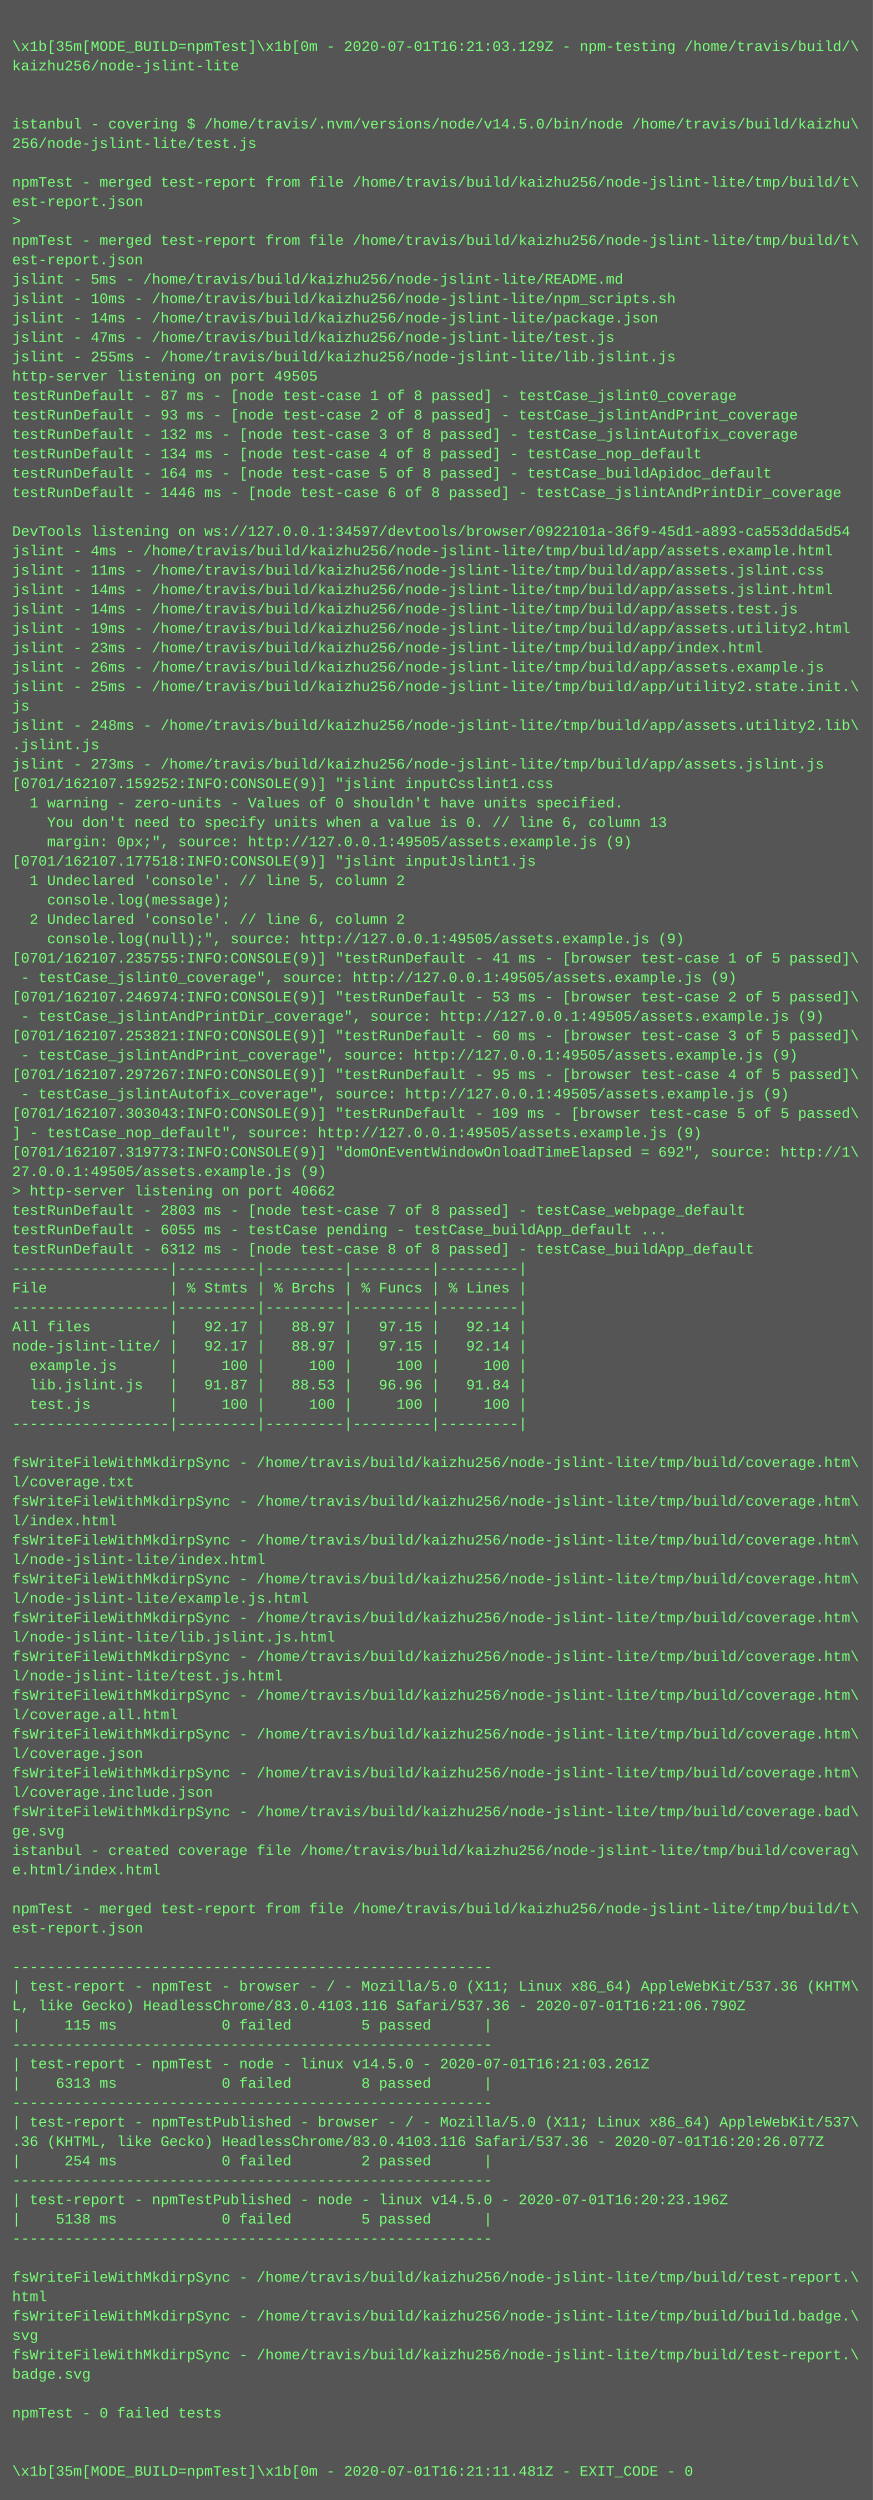
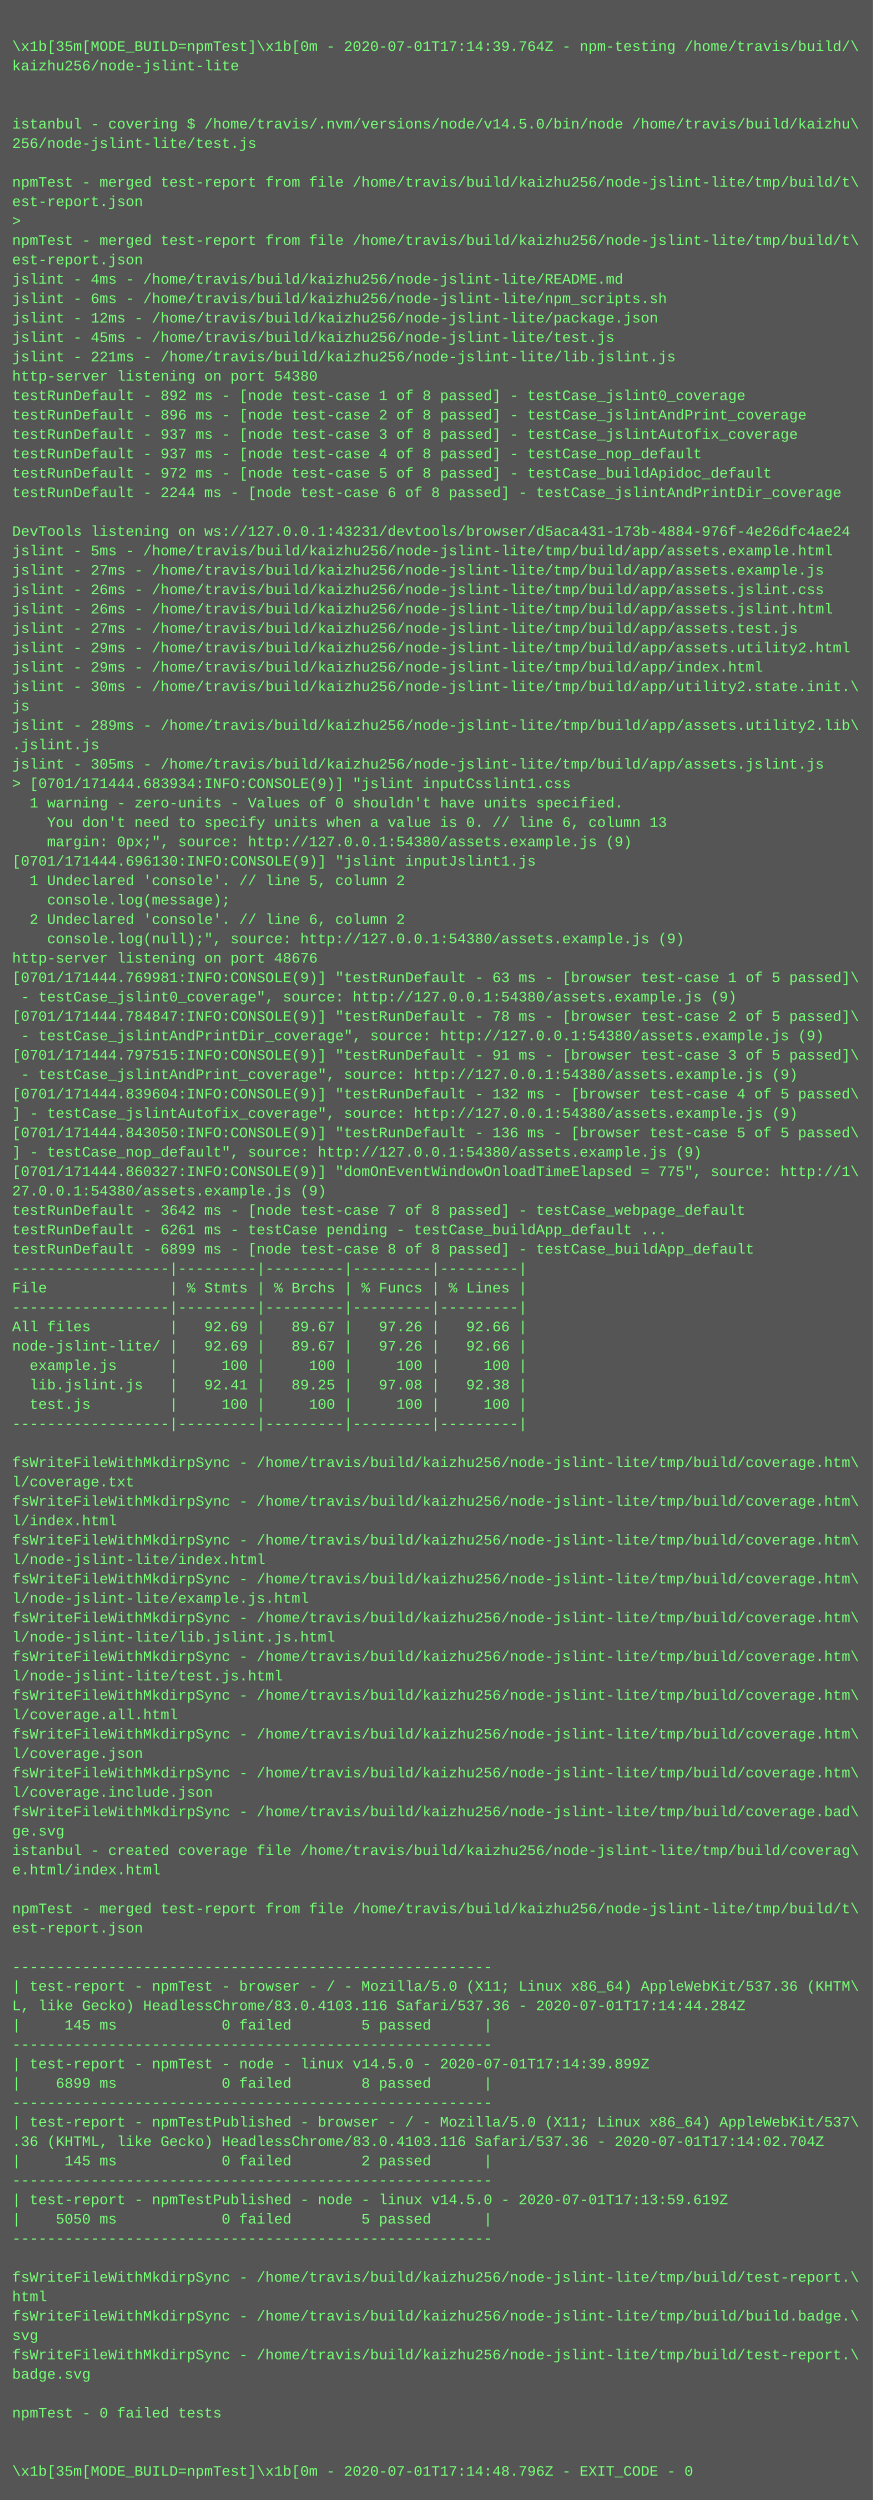
<svg xmlns="http://www.w3.org/2000/svg" height="2062" width="720">
  <rect height="2062" fill="#555" width="720" />
  <text fill="#7f7" font-family="Courier New" font-size="12" xml:space="preserve">
    <tspan x="10" y="26" />
-     <tspan x="10" y="42">\x1b[35m[MODE_BUILD=npmTest]\x1b[0m - 2020-07-01T16:21:03.129Z - npm-testing /home/travis/build/\</tspan>
+     <tspan x="10" y="42">\x1b[35m[MODE_BUILD=npmTest]\x1b[0m - 2020-07-01T17:14:39.764Z - npm-testing /home/travis/build/\</tspan>
    <tspan x="10" y="58">kaizhu256/node-jslint-lite</tspan>
    <tspan x="10" y="74" />
    <tspan x="10" y="90" />
    <tspan x="10" y="106">istanbul - covering $ /home/travis/.nvm/versions/node/v14.5.0/bin/node /home/travis/build/kaizhu\</tspan>
    <tspan x="10" y="122">256/node-jslint-lite/test.js</tspan>
    <tspan x="10" y="138" />
    <tspan x="10" y="154">npmTest - merged test-report from file /home/travis/build/kaizhu256/node-jslint-lite/tmp/build/t\</tspan>
    <tspan x="10" y="170">est-report.json</tspan>
    <tspan x="10" y="186">&gt; </tspan>
    <tspan x="10" y="202">npmTest - merged test-report from file /home/travis/build/kaizhu256/node-jslint-lite/tmp/build/t\</tspan>
    <tspan x="10" y="218">est-report.json</tspan>
-     <tspan x="10" y="234">jslint - 5ms - /home/travis/build/kaizhu256/node-jslint-lite/README.md</tspan>
-     <tspan x="10" y="250">jslint - 10ms - /home/travis/build/kaizhu256/node-jslint-lite/npm_scripts.sh</tspan>
-     <tspan x="10" y="266">jslint - 14ms - /home/travis/build/kaizhu256/node-jslint-lite/package.json</tspan>
-     <tspan x="10" y="282">jslint - 47ms - /home/travis/build/kaizhu256/node-jslint-lite/test.js</tspan>
-     <tspan x="10" y="298">jslint - 255ms - /home/travis/build/kaizhu256/node-jslint-lite/lib.jslint.js</tspan>
-     <tspan x="10" y="314">http-server listening on port 49505</tspan>
-     <tspan x="10" y="330">testRunDefault - 87 ms - [node test-case 1 of 8 passed] - testCase_jslint0_coverage</tspan>
-     <tspan x="10" y="346">testRunDefault - 93 ms - [node test-case 2 of 8 passed] - testCase_jslintAndPrint_coverage</tspan>
-     <tspan x="10" y="362">testRunDefault - 132 ms - [node test-case 3 of 8 passed] - testCase_jslintAutofix_coverage</tspan>
-     <tspan x="10" y="378">testRunDefault - 134 ms - [node test-case 4 of 8 passed] - testCase_nop_default</tspan>
-     <tspan x="10" y="394">testRunDefault - 164 ms - [node test-case 5 of 8 passed] - testCase_buildApidoc_default</tspan>
-     <tspan x="10" y="410">testRunDefault - 1446 ms - [node test-case 6 of 8 passed] - testCase_jslintAndPrintDir_coverage</tspan>
+     <tspan x="10" y="234">jslint - 4ms - /home/travis/build/kaizhu256/node-jslint-lite/README.md</tspan>
+     <tspan x="10" y="250">jslint - 6ms - /home/travis/build/kaizhu256/node-jslint-lite/npm_scripts.sh</tspan>
+     <tspan x="10" y="266">jslint - 12ms - /home/travis/build/kaizhu256/node-jslint-lite/package.json</tspan>
+     <tspan x="10" y="282">jslint - 45ms - /home/travis/build/kaizhu256/node-jslint-lite/test.js</tspan>
+     <tspan x="10" y="298">jslint - 221ms - /home/travis/build/kaizhu256/node-jslint-lite/lib.jslint.js</tspan>
+     <tspan x="10" y="314">http-server listening on port 54380</tspan>
+     <tspan x="10" y="330">testRunDefault - 892 ms - [node test-case 1 of 8 passed] - testCase_jslint0_coverage</tspan>
+     <tspan x="10" y="346">testRunDefault - 896 ms - [node test-case 2 of 8 passed] - testCase_jslintAndPrint_coverage</tspan>
+     <tspan x="10" y="362">testRunDefault - 937 ms - [node test-case 3 of 8 passed] - testCase_jslintAutofix_coverage</tspan>
+     <tspan x="10" y="378">testRunDefault - 937 ms - [node test-case 4 of 8 passed] - testCase_nop_default</tspan>
+     <tspan x="10" y="394">testRunDefault - 972 ms - [node test-case 5 of 8 passed] - testCase_buildApidoc_default</tspan>
+     <tspan x="10" y="410">testRunDefault - 2244 ms - [node test-case 6 of 8 passed] - testCase_jslintAndPrintDir_coverage</tspan>
    <tspan x="10" y="426" />
-     <tspan x="10" y="442">DevTools listening on ws://127.0.0.1:34597/devtools/browser/0922101a-36f9-45d1-a893-ca553dda5d54</tspan>
-     <tspan x="10" y="458">jslint - 4ms - /home/travis/build/kaizhu256/node-jslint-lite/tmp/build/app/assets.example.html</tspan>
-     <tspan x="10" y="474">jslint - 11ms - /home/travis/build/kaizhu256/node-jslint-lite/tmp/build/app/assets.jslint.css</tspan>
-     <tspan x="10" y="490">jslint - 14ms - /home/travis/build/kaizhu256/node-jslint-lite/tmp/build/app/assets.jslint.html</tspan>
-     <tspan x="10" y="506">jslint - 14ms - /home/travis/build/kaizhu256/node-jslint-lite/tmp/build/app/assets.test.js</tspan>
-     <tspan x="10" y="522">jslint - 19ms - /home/travis/build/kaizhu256/node-jslint-lite/tmp/build/app/assets.utility2.html</tspan>
-     <tspan x="10" y="538">jslint - 23ms - /home/travis/build/kaizhu256/node-jslint-lite/tmp/build/app/index.html</tspan>
-     <tspan x="10" y="554">jslint - 26ms - /home/travis/build/kaizhu256/node-jslint-lite/tmp/build/app/assets.example.js</tspan>
-     <tspan x="10" y="570">jslint - 25ms - /home/travis/build/kaizhu256/node-jslint-lite/tmp/build/app/utility2.state.init.\</tspan>
+     <tspan x="10" y="442">DevTools listening on ws://127.0.0.1:43231/devtools/browser/d5aca431-173b-4884-976f-4e26dfc4ae24</tspan>
+     <tspan x="10" y="458">jslint - 5ms - /home/travis/build/kaizhu256/node-jslint-lite/tmp/build/app/assets.example.html</tspan>
+     <tspan x="10" y="474">jslint - 27ms - /home/travis/build/kaizhu256/node-jslint-lite/tmp/build/app/assets.example.js</tspan>
+     <tspan x="10" y="490">jslint - 26ms - /home/travis/build/kaizhu256/node-jslint-lite/tmp/build/app/assets.jslint.css</tspan>
+     <tspan x="10" y="506">jslint - 26ms - /home/travis/build/kaizhu256/node-jslint-lite/tmp/build/app/assets.jslint.html</tspan>
+     <tspan x="10" y="522">jslint - 27ms - /home/travis/build/kaizhu256/node-jslint-lite/tmp/build/app/assets.test.js</tspan>
+     <tspan x="10" y="538">jslint - 29ms - /home/travis/build/kaizhu256/node-jslint-lite/tmp/build/app/assets.utility2.html</tspan>
+     <tspan x="10" y="554">jslint - 29ms - /home/travis/build/kaizhu256/node-jslint-lite/tmp/build/app/index.html</tspan>
+     <tspan x="10" y="570">jslint - 30ms - /home/travis/build/kaizhu256/node-jslint-lite/tmp/build/app/utility2.state.init.\</tspan>
    <tspan x="10" y="586">js</tspan>
-     <tspan x="10" y="602">jslint - 248ms - /home/travis/build/kaizhu256/node-jslint-lite/tmp/build/app/assets.utility2.lib\</tspan>
+     <tspan x="10" y="602">jslint - 289ms - /home/travis/build/kaizhu256/node-jslint-lite/tmp/build/app/assets.utility2.lib\</tspan>
    <tspan x="10" y="618">.jslint.js</tspan>
-     <tspan x="10" y="634">jslint - 273ms - /home/travis/build/kaizhu256/node-jslint-lite/tmp/build/app/assets.jslint.js</tspan>
-     <tspan x="10" y="650">[0701/162107.159252:INFO:CONSOLE(9)] "jslint inputCsslint1.css</tspan>
+     <tspan x="10" y="634">jslint - 305ms - /home/travis/build/kaizhu256/node-jslint-lite/tmp/build/app/assets.jslint.js</tspan>
+     <tspan x="10" y="650">&gt; [0701/171444.683934:INFO:CONSOLE(9)] "jslint inputCsslint1.css</tspan>
    <tspan x="10" y="666">  1 warning - zero-units - Values of 0 shouldn't have units specified.</tspan>
    <tspan x="10" y="682">    You don't need to specify units when a value is 0. // line 6, column 13</tspan>
-     <tspan x="10" y="698">    margin: 0px;", source: http://127.0.0.1:49505/assets.example.js (9)</tspan>
-     <tspan x="10" y="714">[0701/162107.177518:INFO:CONSOLE(9)] "jslint inputJslint1.js</tspan>
+     <tspan x="10" y="698">    margin: 0px;", source: http://127.0.0.1:54380/assets.example.js (9)</tspan>
+     <tspan x="10" y="714">[0701/171444.696130:INFO:CONSOLE(9)] "jslint inputJslint1.js</tspan>
    <tspan x="10" y="730">  1 Undeclared 'console'. // line 5, column 2</tspan>
    <tspan x="10" y="746">    console.log(message);</tspan>
    <tspan x="10" y="762">  2 Undeclared 'console'. // line 6, column 2</tspan>
-     <tspan x="10" y="778">    console.log(null);", source: http://127.0.0.1:49505/assets.example.js (9)</tspan>
-     <tspan x="10" y="794">[0701/162107.235755:INFO:CONSOLE(9)] "testRunDefault - 41 ms - [browser test-case 1 of 5 passed]\</tspan>
-     <tspan x="10" y="810"> - testCase_jslint0_coverage", source: http://127.0.0.1:49505/assets.example.js (9)</tspan>
-     <tspan x="10" y="826">[0701/162107.246974:INFO:CONSOLE(9)] "testRunDefault - 53 ms - [browser test-case 2 of 5 passed]\</tspan>
-     <tspan x="10" y="842"> - testCase_jslintAndPrintDir_coverage", source: http://127.0.0.1:49505/assets.example.js (9)</tspan>
-     <tspan x="10" y="858">[0701/162107.253821:INFO:CONSOLE(9)] "testRunDefault - 60 ms - [browser test-case 3 of 5 passed]\</tspan>
-     <tspan x="10" y="874"> - testCase_jslintAndPrint_coverage", source: http://127.0.0.1:49505/assets.example.js (9)</tspan>
-     <tspan x="10" y="890">[0701/162107.297267:INFO:CONSOLE(9)] "testRunDefault - 95 ms - [browser test-case 4 of 5 passed]\</tspan>
-     <tspan x="10" y="906"> - testCase_jslintAutofix_coverage", source: http://127.0.0.1:49505/assets.example.js (9)</tspan>
-     <tspan x="10" y="922">[0701/162107.303043:INFO:CONSOLE(9)] "testRunDefault - 109 ms - [browser test-case 5 of 5 passed\</tspan>
-     <tspan x="10" y="938">] - testCase_nop_default", source: http://127.0.0.1:49505/assets.example.js (9)</tspan>
-     <tspan x="10" y="954">[0701/162107.319773:INFO:CONSOLE(9)] "domOnEventWindowOnloadTimeElapsed = 692", source: http://1\</tspan>
-     <tspan x="10" y="970">27.0.0.1:49505/assets.example.js (9)</tspan>
-     <tspan x="10" y="986">&gt; http-server listening on port 40662</tspan>
-     <tspan x="10" y="1002">testRunDefault - 2803 ms - [node test-case 7 of 8 passed] - testCase_webpage_default</tspan>
-     <tspan x="10" y="1018">testRunDefault - 6055 ms - testCase pending - testCase_buildApp_default ...</tspan>
-     <tspan x="10" y="1034">testRunDefault - 6312 ms - [node test-case 8 of 8 passed] - testCase_buildApp_default</tspan>
+     <tspan x="10" y="778">    console.log(null);", source: http://127.0.0.1:54380/assets.example.js (9)</tspan>
+     <tspan x="10" y="794">http-server listening on port 48676</tspan>
+     <tspan x="10" y="810">[0701/171444.769981:INFO:CONSOLE(9)] "testRunDefault - 63 ms - [browser test-case 1 of 5 passed]\</tspan>
+     <tspan x="10" y="826"> - testCase_jslint0_coverage", source: http://127.0.0.1:54380/assets.example.js (9)</tspan>
+     <tspan x="10" y="842">[0701/171444.784847:INFO:CONSOLE(9)] "testRunDefault - 78 ms - [browser test-case 2 of 5 passed]\</tspan>
+     <tspan x="10" y="858"> - testCase_jslintAndPrintDir_coverage", source: http://127.0.0.1:54380/assets.example.js (9)</tspan>
+     <tspan x="10" y="874">[0701/171444.797515:INFO:CONSOLE(9)] "testRunDefault - 91 ms - [browser test-case 3 of 5 passed]\</tspan>
+     <tspan x="10" y="890"> - testCase_jslintAndPrint_coverage", source: http://127.0.0.1:54380/assets.example.js (9)</tspan>
+     <tspan x="10" y="906">[0701/171444.839604:INFO:CONSOLE(9)] "testRunDefault - 132 ms - [browser test-case 4 of 5 passed\</tspan>
+     <tspan x="10" y="922">] - testCase_jslintAutofix_coverage", source: http://127.0.0.1:54380/assets.example.js (9)</tspan>
+     <tspan x="10" y="938">[0701/171444.843050:INFO:CONSOLE(9)] "testRunDefault - 136 ms - [browser test-case 5 of 5 passed\</tspan>
+     <tspan x="10" y="954">] - testCase_nop_default", source: http://127.0.0.1:54380/assets.example.js (9)</tspan>
+     <tspan x="10" y="970">[0701/171444.860327:INFO:CONSOLE(9)] "domOnEventWindowOnloadTimeElapsed = 775", source: http://1\</tspan>
+     <tspan x="10" y="986">27.0.0.1:54380/assets.example.js (9)</tspan>
+     <tspan x="10" y="1002">testRunDefault - 3642 ms - [node test-case 7 of 8 passed] - testCase_webpage_default</tspan>
+     <tspan x="10" y="1018">testRunDefault - 6261 ms - testCase pending - testCase_buildApp_default ...</tspan>
+     <tspan x="10" y="1034">testRunDefault - 6899 ms - [node test-case 8 of 8 passed] - testCase_buildApp_default</tspan>
    <tspan x="10" y="1050">------------------|---------|---------|---------|---------|</tspan>
    <tspan x="10" y="1066">File              | % Stmts | % Brchs | % Funcs | % Lines |</tspan>
    <tspan x="10" y="1082">------------------|---------|---------|---------|---------|</tspan>
-     <tspan x="10" y="1098">All files         |   92.17 |   88.97 |   97.15 |   92.14 |</tspan>
-     <tspan x="10" y="1114">node-jslint-lite/ |   92.17 |   88.97 |   97.15 |   92.14 |</tspan>
+     <tspan x="10" y="1098">All files         |   92.69 |   89.67 |   97.26 |   92.66 |</tspan>
+     <tspan x="10" y="1114">node-jslint-lite/ |   92.69 |   89.67 |   97.26 |   92.66 |</tspan>
    <tspan x="10" y="1130">  example.js      |     100 |     100 |     100 |     100 |</tspan>
-     <tspan x="10" y="1146">  lib.jslint.js   |   91.87 |   88.53 |   96.96 |   91.84 |</tspan>
+     <tspan x="10" y="1146">  lib.jslint.js   |   92.41 |   89.25 |   97.08 |   92.38 |</tspan>
    <tspan x="10" y="1162">  test.js         |     100 |     100 |     100 |     100 |</tspan>
    <tspan x="10" y="1178">------------------|---------|---------|---------|---------|</tspan>
    <tspan x="10" y="1194" />
    <tspan x="10" y="1210">fsWriteFileWithMkdirpSync - /home/travis/build/kaizhu256/node-jslint-lite/tmp/build/coverage.htm\</tspan>
    <tspan x="10" y="1226">l/coverage.txt</tspan>
    <tspan x="10" y="1242">fsWriteFileWithMkdirpSync - /home/travis/build/kaizhu256/node-jslint-lite/tmp/build/coverage.htm\</tspan>
    <tspan x="10" y="1258">l/index.html</tspan>
    <tspan x="10" y="1274">fsWriteFileWithMkdirpSync - /home/travis/build/kaizhu256/node-jslint-lite/tmp/build/coverage.htm\</tspan>
    <tspan x="10" y="1290">l/node-jslint-lite/index.html</tspan>
    <tspan x="10" y="1306">fsWriteFileWithMkdirpSync - /home/travis/build/kaizhu256/node-jslint-lite/tmp/build/coverage.htm\</tspan>
    <tspan x="10" y="1322">l/node-jslint-lite/example.js.html</tspan>
    <tspan x="10" y="1338">fsWriteFileWithMkdirpSync - /home/travis/build/kaizhu256/node-jslint-lite/tmp/build/coverage.htm\</tspan>
    <tspan x="10" y="1354">l/node-jslint-lite/lib.jslint.js.html</tspan>
    <tspan x="10" y="1370">fsWriteFileWithMkdirpSync - /home/travis/build/kaizhu256/node-jslint-lite/tmp/build/coverage.htm\</tspan>
    <tspan x="10" y="1386">l/node-jslint-lite/test.js.html</tspan>
    <tspan x="10" y="1402">fsWriteFileWithMkdirpSync - /home/travis/build/kaizhu256/node-jslint-lite/tmp/build/coverage.htm\</tspan>
    <tspan x="10" y="1418">l/coverage.all.html</tspan>
    <tspan x="10" y="1434">fsWriteFileWithMkdirpSync - /home/travis/build/kaizhu256/node-jslint-lite/tmp/build/coverage.htm\</tspan>
    <tspan x="10" y="1450">l/coverage.json</tspan>
    <tspan x="10" y="1466">fsWriteFileWithMkdirpSync - /home/travis/build/kaizhu256/node-jslint-lite/tmp/build/coverage.htm\</tspan>
    <tspan x="10" y="1482">l/coverage.include.json</tspan>
    <tspan x="10" y="1498">fsWriteFileWithMkdirpSync - /home/travis/build/kaizhu256/node-jslint-lite/tmp/build/coverage.bad\</tspan>
    <tspan x="10" y="1514">ge.svg</tspan>
    <tspan x="10" y="1530">istanbul - created coverage file /home/travis/build/kaizhu256/node-jslint-lite/tmp/build/coverag\</tspan>
    <tspan x="10" y="1546">e.html/index.html</tspan>
    <tspan x="10" y="1562" />
    <tspan x="10" y="1578">npmTest - merged test-report from file /home/travis/build/kaizhu256/node-jslint-lite/tmp/build/t\</tspan>
    <tspan x="10" y="1594">est-report.json</tspan>
    <tspan x="10" y="1610" />
    <tspan x="10" y="1626">-------------------------------------------------------</tspan>
    <tspan x="10" y="1642">| test-report - npmTest - browser - / - Mozilla/5.0 (X11; Linux x86_64) AppleWebKit/537.36 (KHTM\</tspan>
-     <tspan x="10" y="1658">L, like Gecko) HeadlessChrome/83.0.4103.116 Safari/537.36 - 2020-07-01T16:21:06.790Z</tspan>
-     <tspan x="10" y="1674">|     115 ms            0 failed        5 passed      |</tspan>
+     <tspan x="10" y="1658">L, like Gecko) HeadlessChrome/83.0.4103.116 Safari/537.36 - 2020-07-01T17:14:44.284Z</tspan>
+     <tspan x="10" y="1674">|     145 ms            0 failed        5 passed      |</tspan>
    <tspan x="10" y="1690">-------------------------------------------------------</tspan>
-     <tspan x="10" y="1706">| test-report - npmTest - node - linux v14.5.0 - 2020-07-01T16:21:03.261Z</tspan>
-     <tspan x="10" y="1722">|    6313 ms            0 failed        8 passed      |</tspan>
+     <tspan x="10" y="1706">| test-report - npmTest - node - linux v14.5.0 - 2020-07-01T17:14:39.899Z</tspan>
+     <tspan x="10" y="1722">|    6899 ms            0 failed        8 passed      |</tspan>
    <tspan x="10" y="1738">-------------------------------------------------------</tspan>
    <tspan x="10" y="1754">| test-report - npmTestPublished - browser - / - Mozilla/5.0 (X11; Linux x86_64) AppleWebKit/537\</tspan>
-     <tspan x="10" y="1770">.36 (KHTML, like Gecko) HeadlessChrome/83.0.4103.116 Safari/537.36 - 2020-07-01T16:20:26.077Z</tspan>
-     <tspan x="10" y="1786">|     254 ms            0 failed        2 passed      |</tspan>
+     <tspan x="10" y="1770">.36 (KHTML, like Gecko) HeadlessChrome/83.0.4103.116 Safari/537.36 - 2020-07-01T17:14:02.704Z</tspan>
+     <tspan x="10" y="1786">|     145 ms            0 failed        2 passed      |</tspan>
    <tspan x="10" y="1802">-------------------------------------------------------</tspan>
-     <tspan x="10" y="1818">| test-report - npmTestPublished - node - linux v14.5.0 - 2020-07-01T16:20:23.196Z</tspan>
-     <tspan x="10" y="1834">|    5138 ms            0 failed        5 passed      |</tspan>
+     <tspan x="10" y="1818">| test-report - npmTestPublished - node - linux v14.5.0 - 2020-07-01T17:13:59.619Z</tspan>
+     <tspan x="10" y="1834">|    5050 ms            0 failed        5 passed      |</tspan>
    <tspan x="10" y="1850">-------------------------------------------------------</tspan>
    <tspan x="10" y="1866" />
    <tspan x="10" y="1882">fsWriteFileWithMkdirpSync - /home/travis/build/kaizhu256/node-jslint-lite/tmp/build/test-report.\</tspan>
    <tspan x="10" y="1898">html</tspan>
    <tspan x="10" y="1914">fsWriteFileWithMkdirpSync - /home/travis/build/kaizhu256/node-jslint-lite/tmp/build/build.badge.\</tspan>
    <tspan x="10" y="1930">svg</tspan>
    <tspan x="10" y="1946">fsWriteFileWithMkdirpSync - /home/travis/build/kaizhu256/node-jslint-lite/tmp/build/test-report.\</tspan>
    <tspan x="10" y="1962">badge.svg</tspan>
    <tspan x="10" y="1978" />
    <tspan x="10" y="1994">npmTest - 0 failed tests</tspan>
    <tspan x="10" y="2010" />
    <tspan x="10" y="2026" />
-     <tspan x="10" y="2042">\x1b[35m[MODE_BUILD=npmTest]\x1b[0m - 2020-07-01T16:21:11.481Z - EXIT_CODE - 0</tspan>
+     <tspan x="10" y="2042">\x1b[35m[MODE_BUILD=npmTest]\x1b[0m - 2020-07-01T17:14:48.796Z - EXIT_CODE - 0</tspan>
  </text>
</svg>
